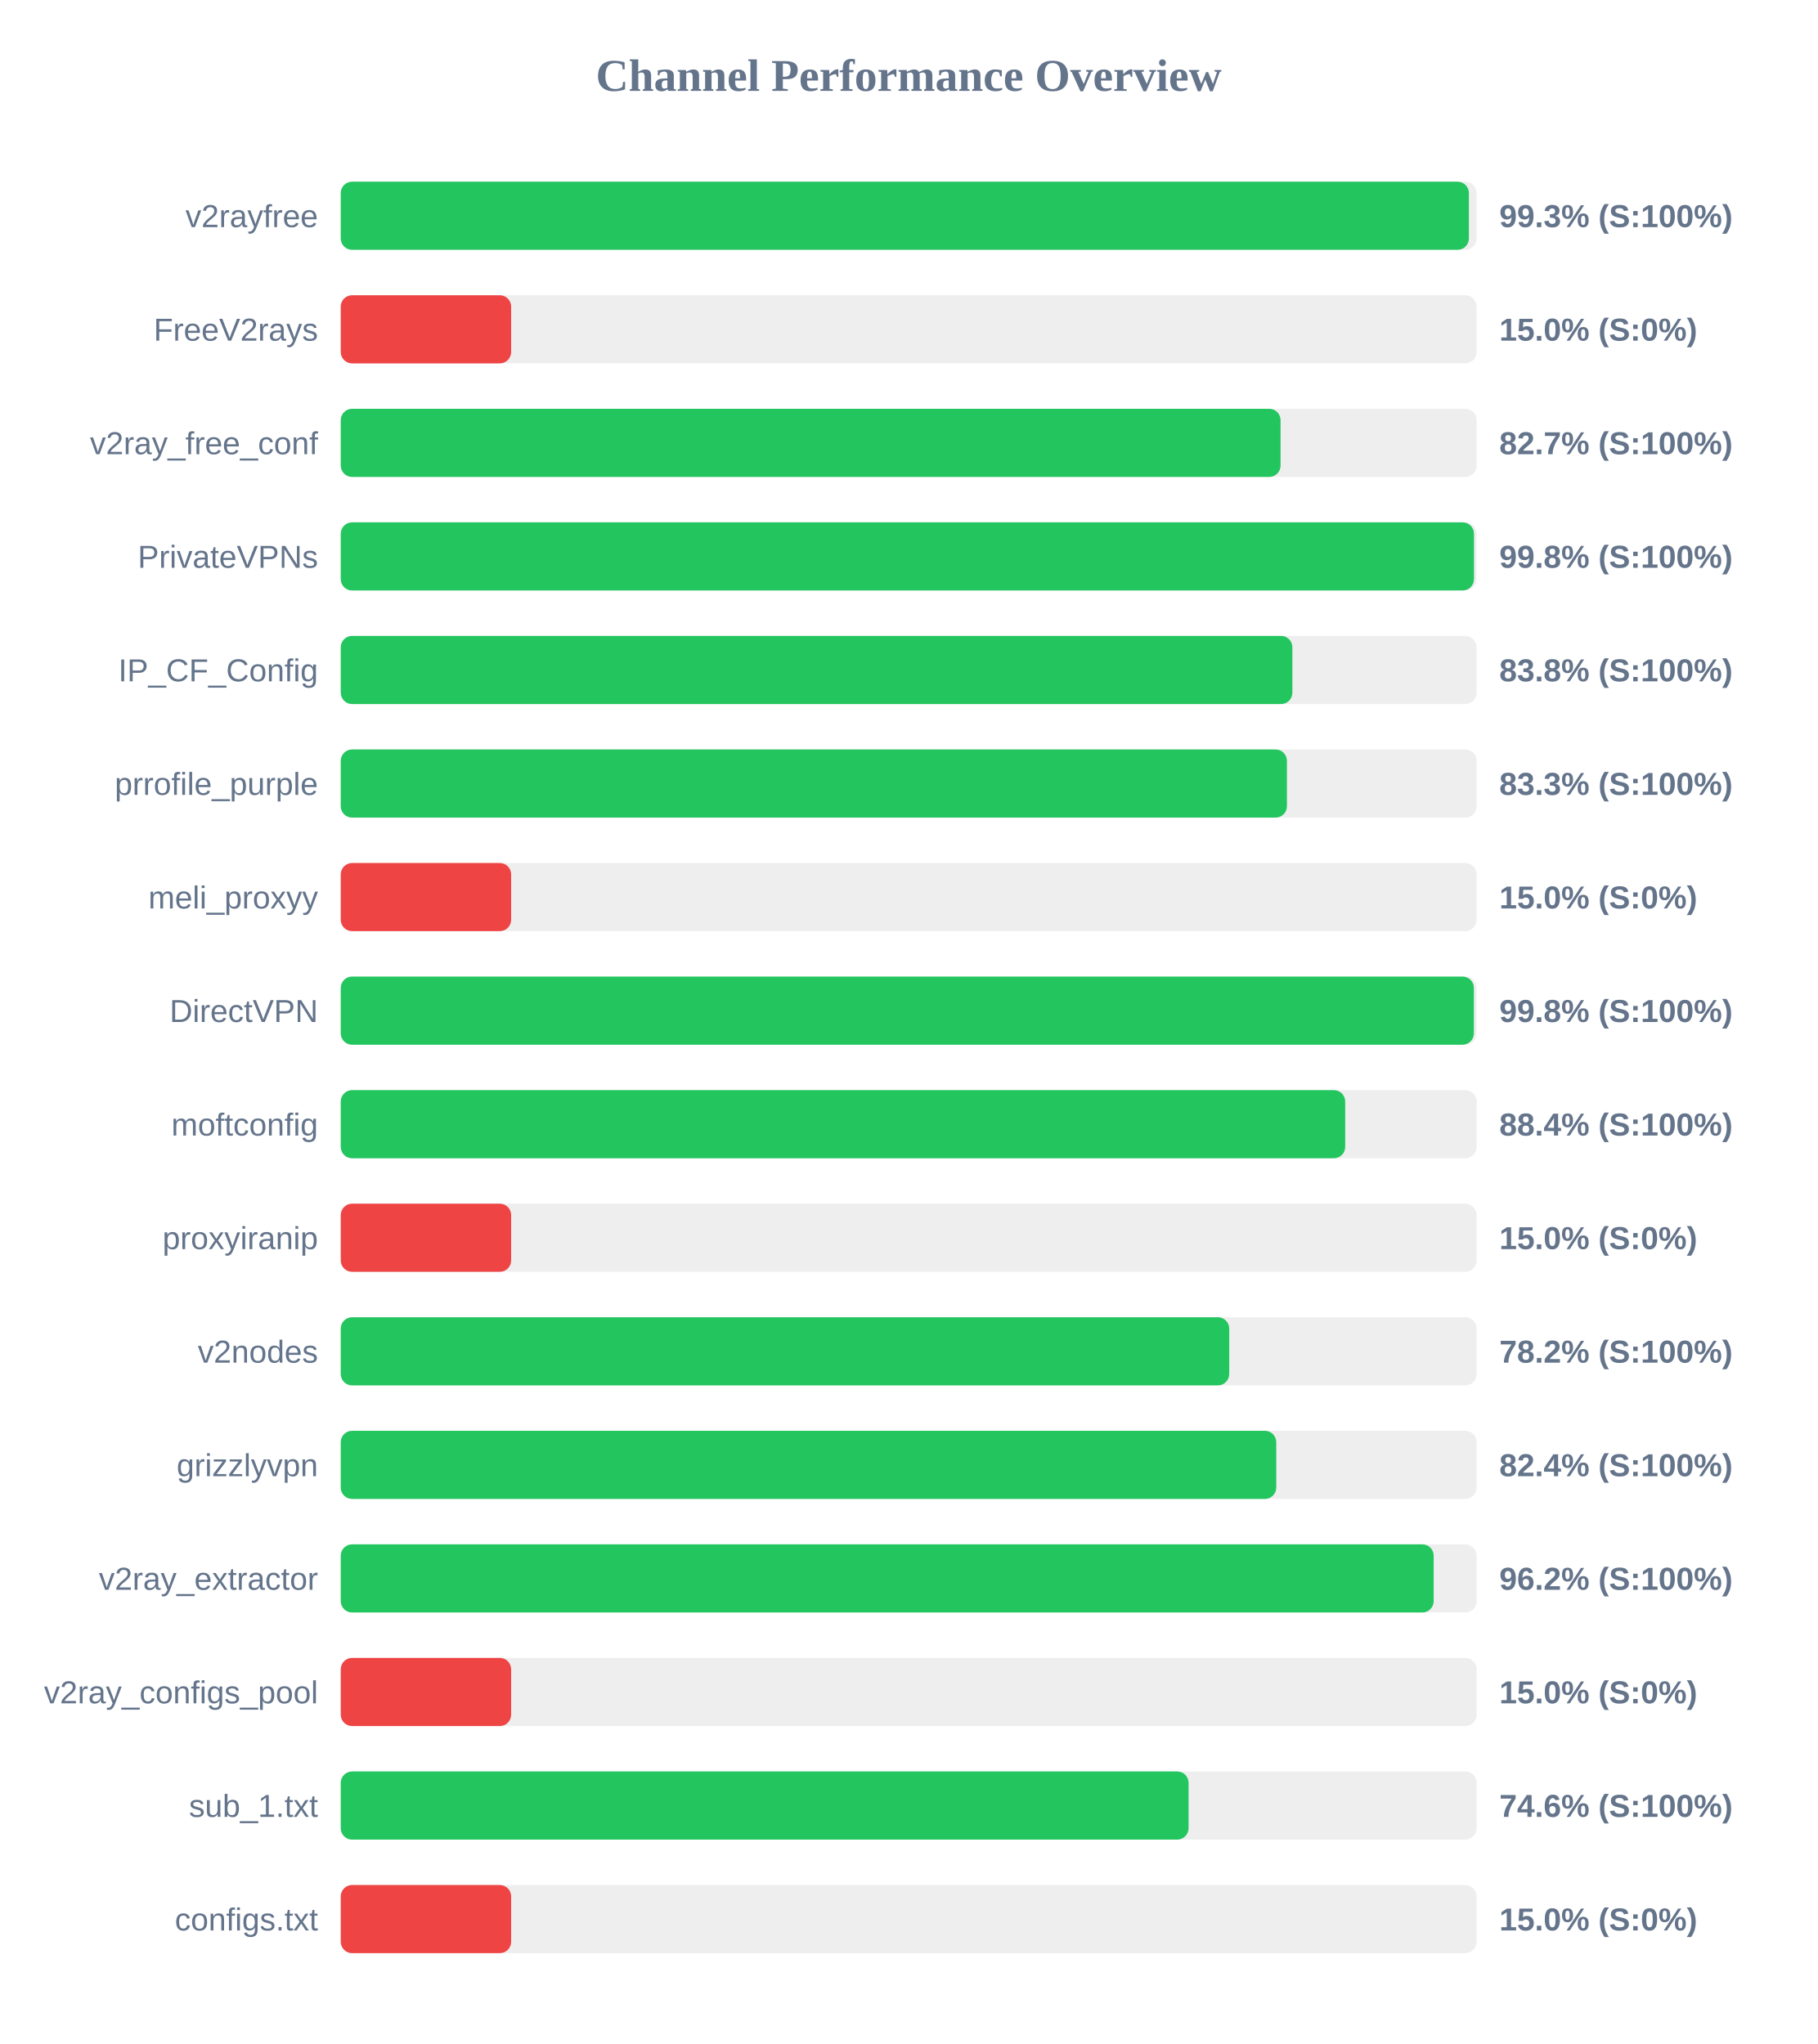
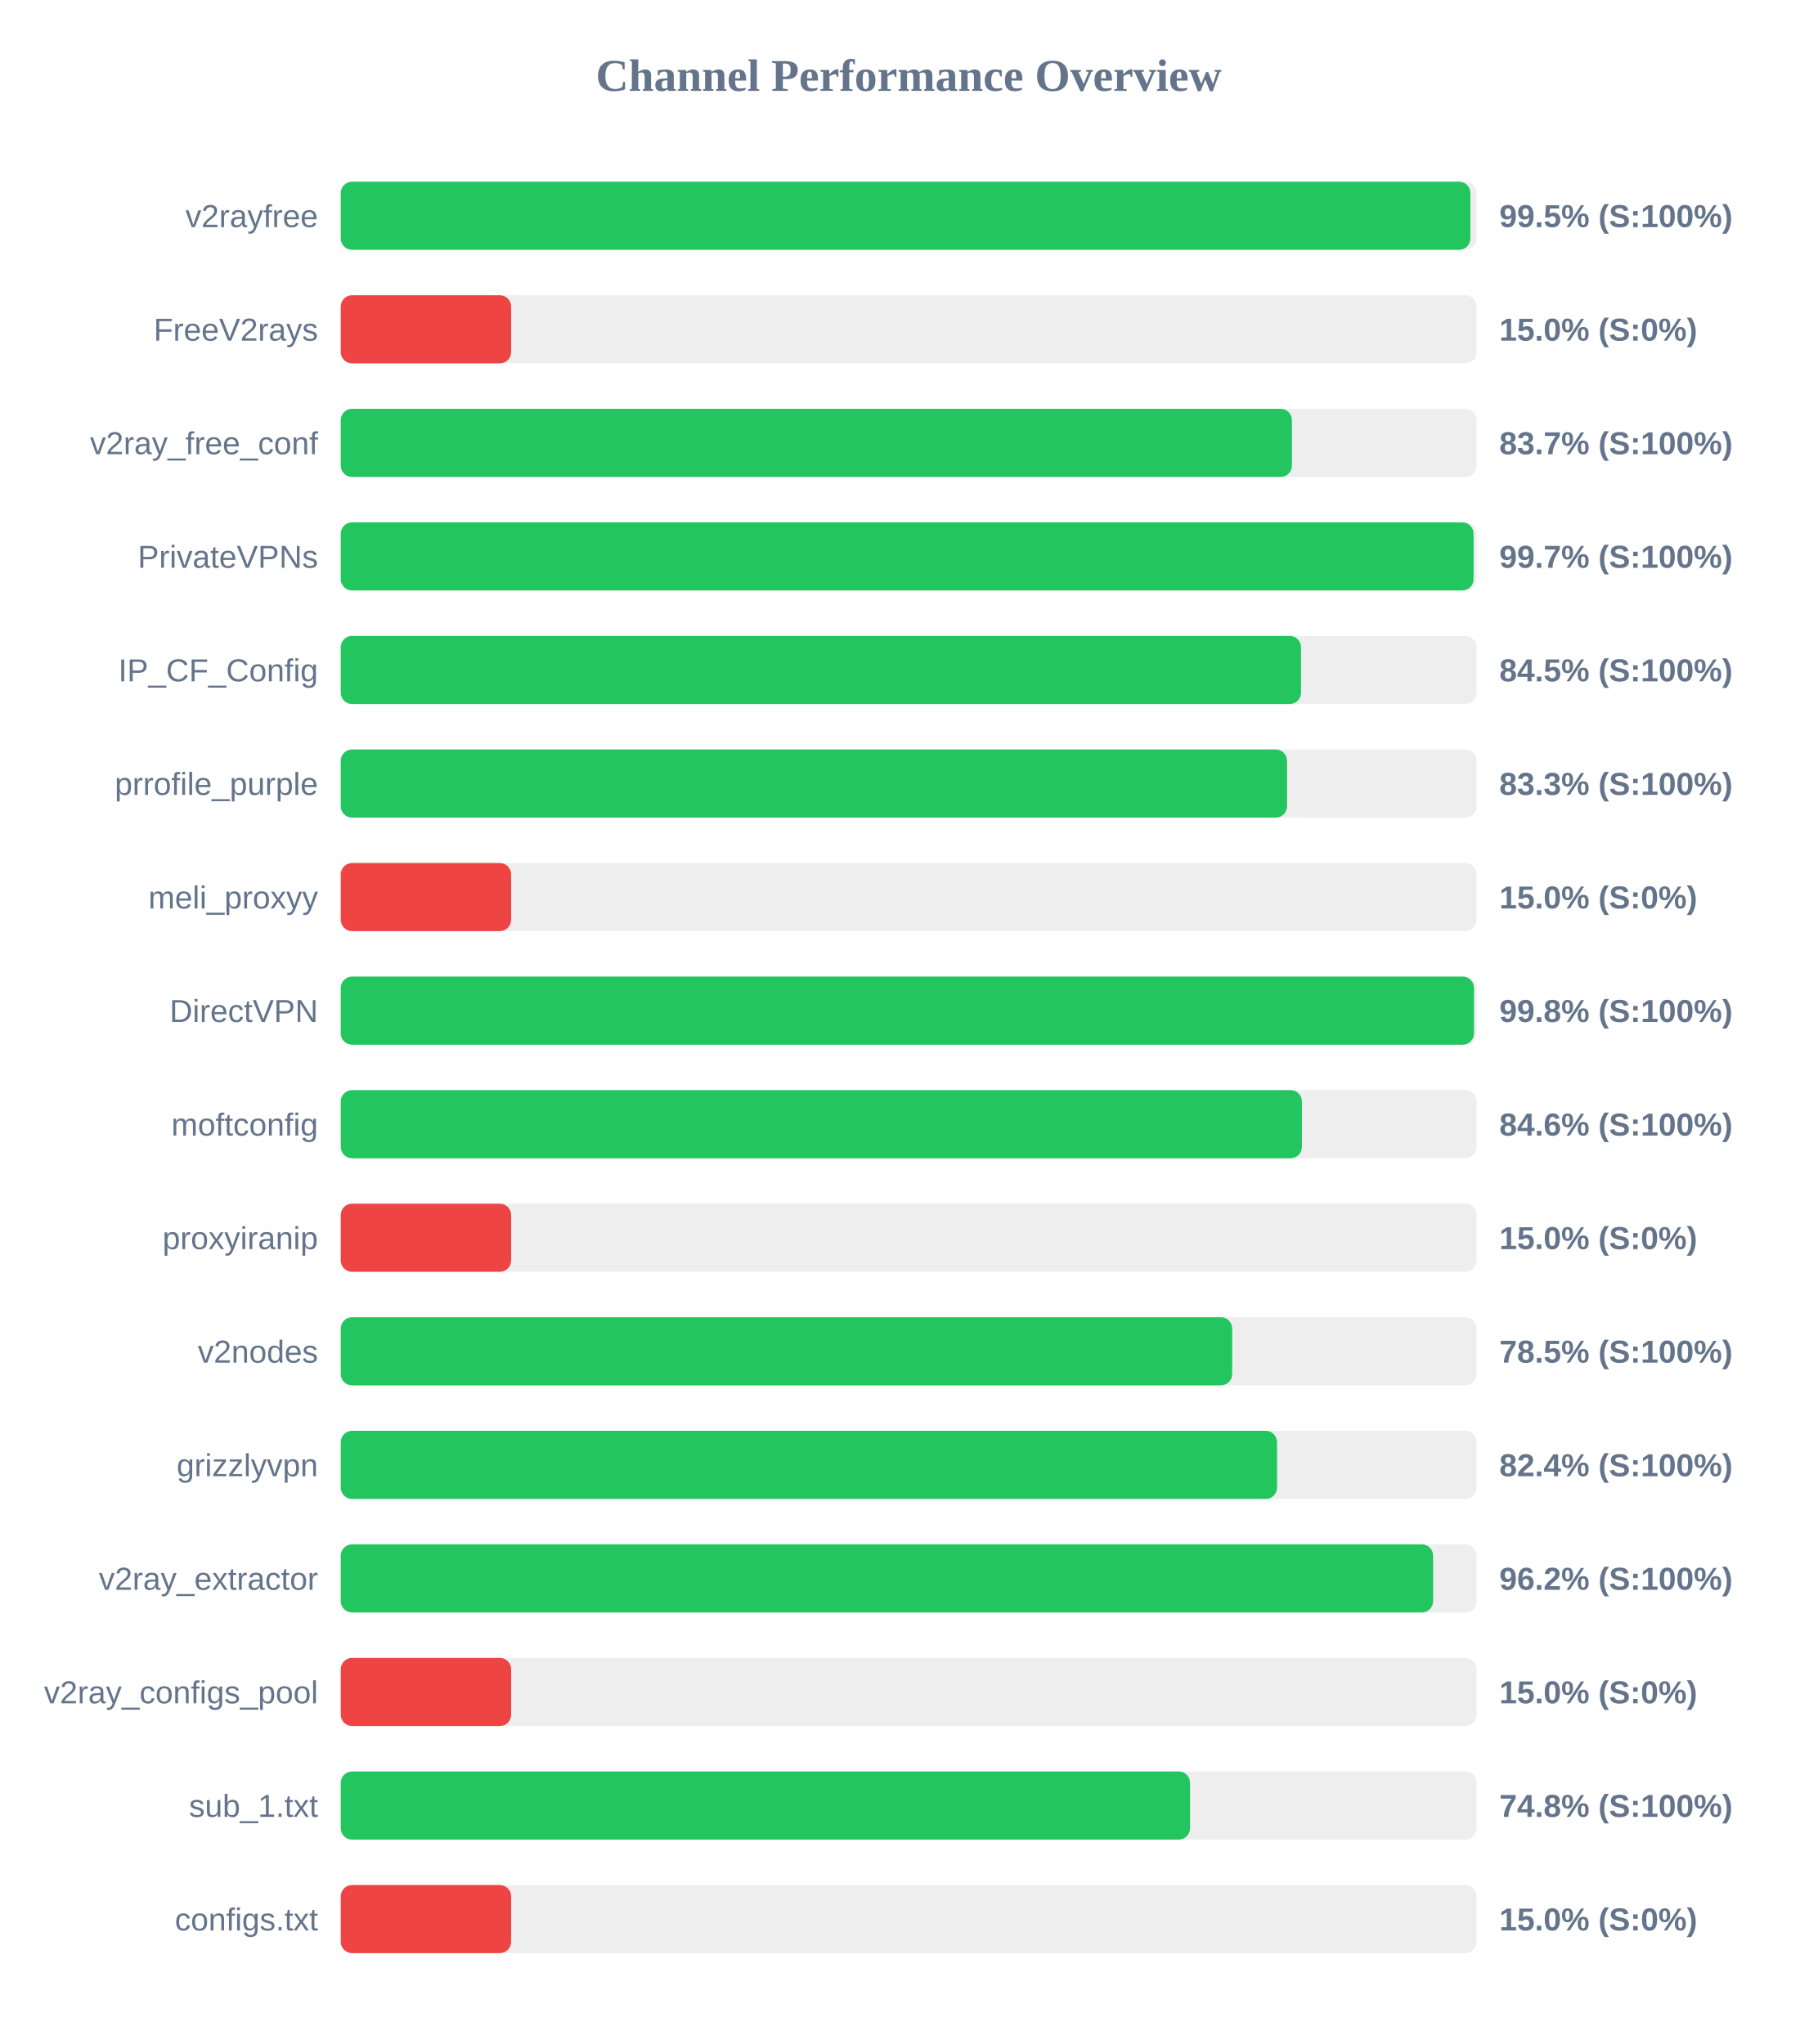
<svg xmlns="http://www.w3.org/2000/svg" width="800" height="900" version="1.1">
  <style>
        .row { font: 14px Arial; fill: #64748b; }
        .score { font: bold 14px Arial; fill: #64748b; }
    </style>
  <text x="400" y="40" text-anchor="middle" font-size="20px" font-weight="bold" fill="#64748b">Channel Performance Overview</text>
  <rect x="150" y="80" width="500" height="30" fill="#eee" rx="5" />
-   <rect x="150" y="80" width="496.6" height="30" fill="#22c55e" rx="5" />
+   <rect x="150" y="80" width="497.25" height="30" fill="#22c55e" rx="5" />
  <text x="140" y="100" text-anchor="end" class="row">v2rayfree</text>
-   <text x="660" y="100" text-anchor="start" class="score">99.3% (S:100%)</text>
+   <text x="660" y="100" text-anchor="start" class="score">99.5% (S:100%)</text>
  <rect x="150" y="130" width="500" height="30" fill="#eee" rx="5" />
  <rect x="150" y="130" width="75.0" height="30" fill="#ef4444" rx="5" />
  <text x="140" y="150" text-anchor="end" class="row">FreeV2rays</text>
  <text x="660" y="150" text-anchor="start" class="score">15.0% (S:0%)</text>
  <rect x="150" y="180" width="500" height="30" fill="#eee" rx="5" />
-   <rect x="150" y="180" width="413.7" height="30" fill="#22c55e" rx="5" />
+   <rect x="150" y="180" width="418.7" height="30" fill="#22c55e" rx="5" />
  <text x="140" y="200" text-anchor="end" class="row">v2ray_free_conf</text>
-   <text x="660" y="200" text-anchor="start" class="score">82.7% (S:100%)</text>
+   <text x="660" y="200" text-anchor="start" class="score">83.7% (S:100%)</text>
  <rect x="150" y="230" width="500" height="30" fill="#eee" rx="5" />
-   <rect x="150" y="230" width="498.85" height="30" fill="#22c55e" rx="5" />
+   <rect x="150" y="230" width="498.65" height="30" fill="#22c55e" rx="5" />
  <text x="140" y="250" text-anchor="end" class="row">PrivateVPNs</text>
-   <text x="660" y="250" text-anchor="start" class="score">99.8% (S:100%)</text>
+   <text x="660" y="250" text-anchor="start" class="score">99.7% (S:100%)</text>
  <rect x="150" y="280" width="500" height="30" fill="#eee" rx="5" />
-   <rect x="150" y="280" width="418.9" height="30" fill="#22c55e" rx="5" />
+   <rect x="150" y="280" width="422.7" height="30" fill="#22c55e" rx="5" />
  <text x="140" y="300" text-anchor="end" class="row">IP_CF_Config</text>
-   <text x="660" y="300" text-anchor="start" class="score">83.8% (S:100%)</text>
+   <text x="660" y="300" text-anchor="start" class="score">84.5% (S:100%)</text>
  <rect x="150" y="330" width="500" height="30" fill="#eee" rx="5" />
-   <rect x="150" y="330" width="416.5" height="30" fill="#22c55e" rx="5" />
+   <rect x="150" y="330" width="416.55" height="30" fill="#22c55e" rx="5" />
  <text x="140" y="350" text-anchor="end" class="row">prrofile_purple</text>
  <text x="660" y="350" text-anchor="start" class="score">83.3% (S:100%)</text>
  <rect x="150" y="380" width="500" height="30" fill="#eee" rx="5" />
  <rect x="150" y="380" width="75.0" height="30" fill="#ef4444" rx="5" />
  <text x="140" y="400" text-anchor="end" class="row">meli_proxyy</text>
  <text x="660" y="400" text-anchor="start" class="score">15.0% (S:0%)</text>
  <rect x="150" y="430" width="500" height="30" fill="#eee" rx="5" />
-   <rect x="150" y="430" width="498.8" height="30" fill="#22c55e" rx="5" />
+   <rect x="150" y="430" width="498.85" height="30" fill="#22c55e" rx="5" />
  <text x="140" y="450" text-anchor="end" class="row">DirectVPN</text>
  <text x="660" y="450" text-anchor="start" class="score">99.8% (S:100%)</text>
  <rect x="150" y="480" width="500" height="30" fill="#eee" rx="5" />
-   <rect x="150" y="480" width="442.15" height="30" fill="#22c55e" rx="5" />
+   <rect x="150" y="480" width="423.1" height="30" fill="#22c55e" rx="5" />
  <text x="140" y="500" text-anchor="end" class="row">moftconfig</text>
-   <text x="660" y="500" text-anchor="start" class="score">88.4% (S:100%)</text>
+   <text x="660" y="500" text-anchor="start" class="score">84.6% (S:100%)</text>
  <rect x="150" y="530" width="500" height="30" fill="#eee" rx="5" />
  <rect x="150" y="530" width="75.0" height="30" fill="#ef4444" rx="5" />
  <text x="140" y="550" text-anchor="end" class="row">proxyiranip</text>
  <text x="660" y="550" text-anchor="start" class="score">15.0% (S:0%)</text>
  <rect x="150" y="580" width="500" height="30" fill="#eee" rx="5" />
-   <rect x="150" y="580" width="391.1" height="30" fill="#22c55e" rx="5" />
+   <rect x="150" y="580" width="392.4" height="30" fill="#22c55e" rx="5" />
  <text x="140" y="600" text-anchor="end" class="row">v2nodes</text>
-   <text x="660" y="600" text-anchor="start" class="score">78.2% (S:100%)</text>
+   <text x="660" y="600" text-anchor="start" class="score">78.5% (S:100%)</text>
  <rect x="150" y="630" width="500" height="30" fill="#eee" rx="5" />
-   <rect x="150" y="630" width="411.8" height="30" fill="#22c55e" rx="5" />
+   <rect x="150" y="630" width="412.15" height="30" fill="#22c55e" rx="5" />
  <text x="140" y="650" text-anchor="end" class="row">grizzlyvpn</text>
  <text x="660" y="650" text-anchor="start" class="score">82.4% (S:100%)</text>
  <rect x="150" y="680" width="500" height="30" fill="#eee" rx="5" />
-   <rect x="150" y="680" width="481.1" height="30" fill="#22c55e" rx="5" />
+   <rect x="150" y="680" width="480.85" height="30" fill="#22c55e" rx="5" />
  <text x="140" y="700" text-anchor="end" class="row">v2ray_extractor</text>
  <text x="660" y="700" text-anchor="start" class="score">96.2% (S:100%)</text>
  <rect x="150" y="730" width="500" height="30" fill="#eee" rx="5" />
  <rect x="150" y="730" width="75.0" height="30" fill="#ef4444" rx="5" />
  <text x="140" y="750" text-anchor="end" class="row">v2ray_configs_pool</text>
  <text x="660" y="750" text-anchor="start" class="score">15.0% (S:0%)</text>
  <rect x="150" y="780" width="500" height="30" fill="#eee" rx="5" />
-   <rect x="150" y="780" width="373.2" height="30" fill="#22c55e" rx="5" />
+   <rect x="150" y="780" width="373.85" height="30" fill="#22c55e" rx="5" />
  <text x="140" y="800" text-anchor="end" class="row">sub_1.txt</text>
-   <text x="660" y="800" text-anchor="start" class="score">74.6% (S:100%)</text>
+   <text x="660" y="800" text-anchor="start" class="score">74.8% (S:100%)</text>
  <rect x="150" y="830" width="500" height="30" fill="#eee" rx="5" />
  <rect x="150" y="830" width="75.0" height="30" fill="#ef4444" rx="5" />
  <text x="140" y="850" text-anchor="end" class="row">configs.txt</text>
  <text x="660" y="850" text-anchor="start" class="score">15.0% (S:0%)</text>
</svg>
